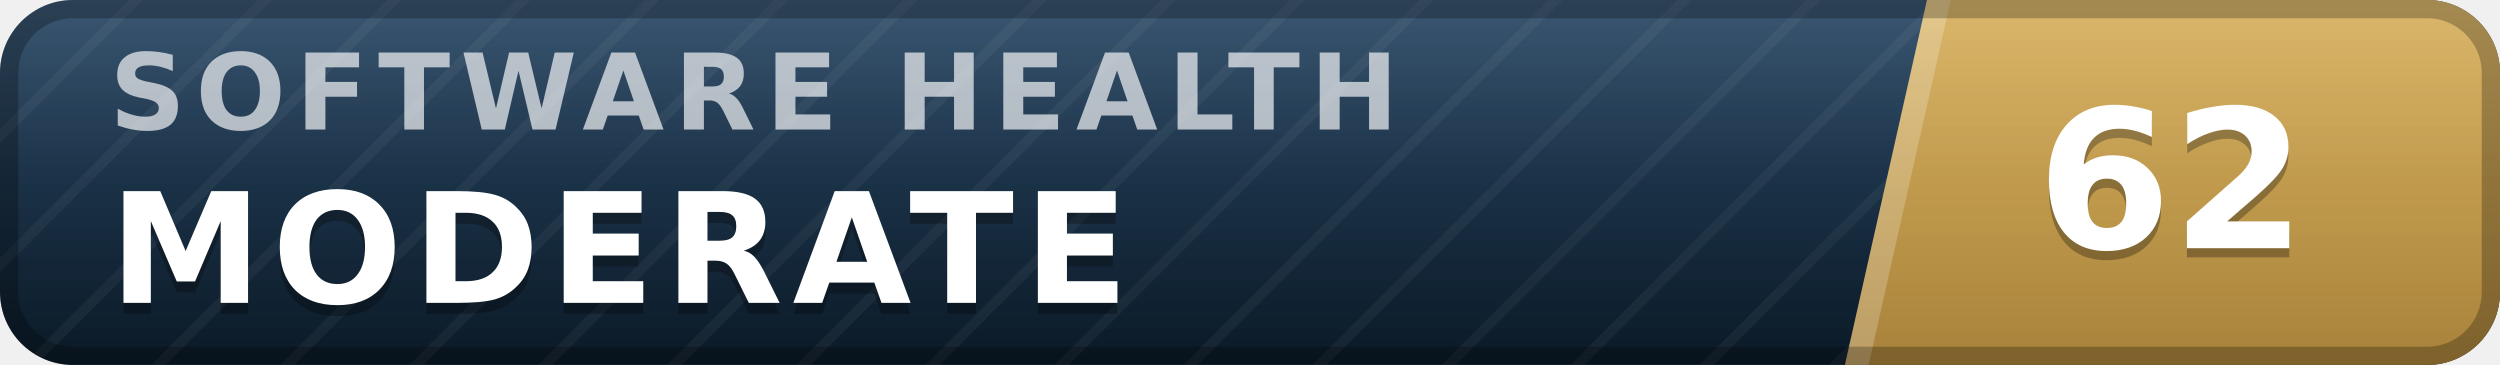
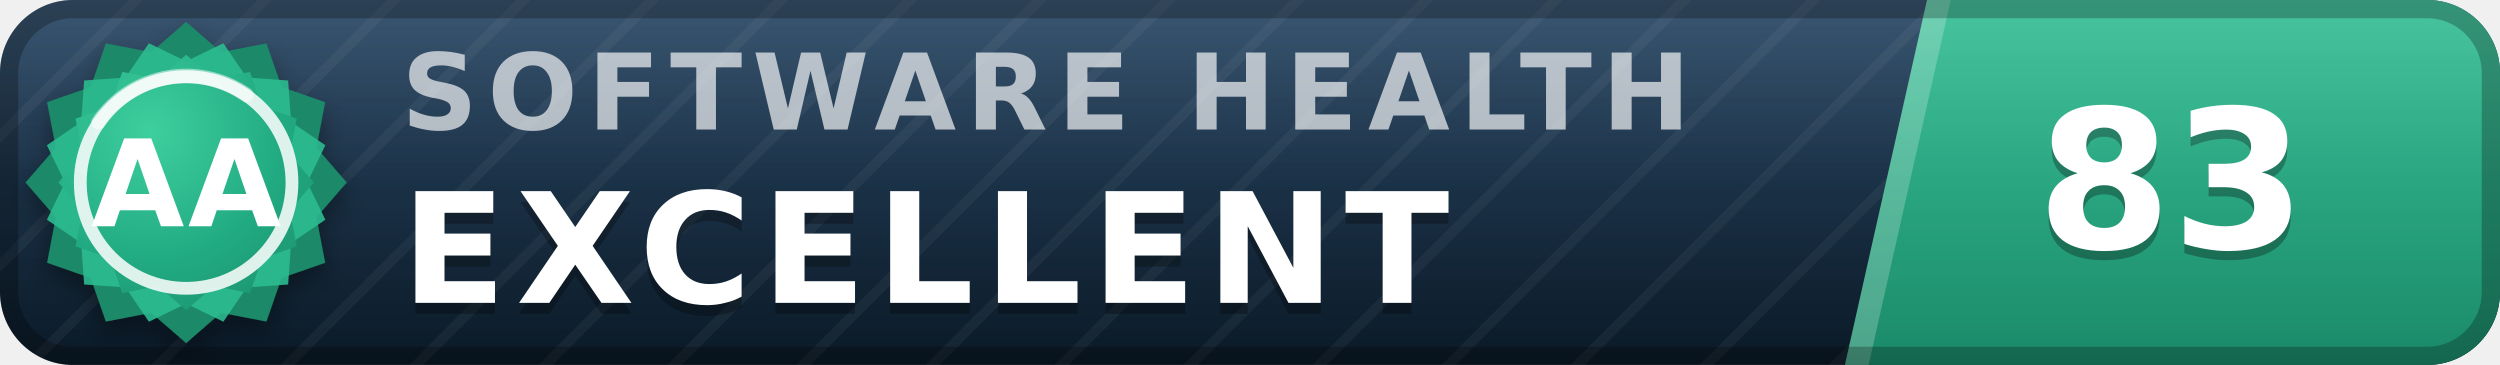
- <svg xmlns="http://www.w3.org/2000/svg" width="137" height="20" viewBox="0 0 137 20" role="img" aria-label="inspect.software software health index 62 of 100, moderate" font-family="Verdana,DejaVu Sans,Geneva,sans-serif">
+ <svg xmlns="http://www.w3.org/2000/svg" width="137" height="20" viewBox="0 0 137 20" role="img" aria-label="inspect.software software health index 83 of 100, excellent (grade AA)" font-family="Verdana,DejaVu Sans,Geneva,sans-serif">
  <defs>
    <linearGradient id="plate" x1="0" y1="0" x2="0" y2="1">
      <stop offset="0" stop-color="#1d3d5c" />
      <stop offset="1" stop-color="#0a1926" />
    </linearGradient>
    <linearGradient id="endplate" x1="0" y1="0" x2="0" y2="1">
-       <stop offset="0" stop-color="#d5ac55" />
-       <stop offset="1" stop-color="#a8823a" />
+       <stop offset="0" stop-color="#2cbc90" />
+       <stop offset="1" stop-color="#1a8a68" />
    </linearGradient>
    <linearGradient id="gloss" x1="0" y1="0" x2="0" y2="1">
      <stop offset="0" stop-color="#fff" stop-opacity=".13" />
      <stop offset=".5" stop-color="#fff" stop-opacity=".03" />
      <stop offset="1" stop-color="#fff" stop-opacity="0" />
    </linearGradient>
    <pattern id="guilloche" width="5" height="5" patternUnits="userSpaceOnUse" patternTransform="rotate(45)">
      <line x1="0" y1="0" x2="0" y2="5" stroke="#fff" stroke-opacity=".045" stroke-width="1.1" />
    </pattern>
    <clipPath id="rounded">
      <rect width="137" height="20" rx="4" />
    </clipPath>
+     <radialGradient id="sealFace" cx=".36" cy=".3" r=".95">
+       <stop offset="0" stop-color="#3ecf9e" />
+       <stop offset=".55" stop-color="#21aa81" />
+       <stop offset="1" stop-color="#1a8a68" />
+     </radialGradient>
+     <filter id="sealShadow" x="-40%" y="-40%" width="180%" height="180%">
+       <feDropShadow dx="0" dy="0.7" stdDeviation="0.7" flood-color="#000" flood-opacity="0.38" />
+     </filter>
  </defs>
  <g clip-path="url(#rounded)">
    <rect width="137" height="20" fill="url(#plate)" />
    <rect width="137" height="20" fill="url(#guilloche)" />
    <polygon points="105.6,0 137,0 137,20 101.1,20" fill="url(#endplate)" />
    <polygon points="105.6,0 106.9,0 102.4,20 101.1,20" fill="#fff" fill-opacity=".22" />
-     <text x="6.0" y="7.1" font-size="5.8" letter-spacing="0.55" fill="#fff" fill-opacity=".66" font-weight="bold" textLength="76.3" lengthAdjust="spacing">SOFTWARE HEALTH</text>
-     <text x="6.0" y="17.2" font-size="8.4" fill="#000" fill-opacity=".3" font-weight="bold" letter-spacing="0.55" textLength="59.5" lengthAdjust="spacing">MODERATE</text>
-     <text x="6.0" y="16.6" font-size="8.4" fill="#fff" font-weight="bold" letter-spacing="0.55" textLength="59.5" lengthAdjust="spacing">MODERATE</text>
-     <text x="119.0" y="14.1" font-size="10.6" fill="#000" fill-opacity=".3" font-weight="bold" text-anchor="middle">62</text>
-     <text x="119.0" y="13.6" font-size="10.6" fill="#fff" font-weight="bold" text-anchor="middle">62</text>
+     <text x="22.0" y="7.1" font-size="5.8" letter-spacing="0.55" fill="#fff" fill-opacity=".66" font-weight="bold" textLength="76.3" lengthAdjust="spacing">SOFTWARE HEALTH</text>
+     <text x="22.0" y="17.2" font-size="8.4" fill="#000" fill-opacity=".3" font-weight="bold" letter-spacing="0.55" textLength="65.1" lengthAdjust="spacing">EXCELLENT</text>
+     <text x="22.0" y="16.6" font-size="8.4" fill="#fff" font-weight="bold" letter-spacing="0.55" textLength="65.1" lengthAdjust="spacing">EXCELLENT</text>
+     <text x="119.0" y="14.1" font-size="10.6" fill="#000" fill-opacity=".3" font-weight="bold" text-anchor="middle">83</text>
+     <text x="119.0" y="13.6" font-size="10.6" fill="#fff" font-weight="bold" text-anchor="middle">83</text>
    <rect width="137" height="20" fill="url(#gloss)" />
  </g>
  <rect x=".5" y=".5" width="136" height="19" rx="3.5" fill="none" stroke="#000" stroke-opacity=".25" />
+   <g filter="url(#sealShadow)">
+     <path d="M10.20 1.20 L12.11 2.86 L14.60 2.38 L15.43 4.77 L17.82 5.60 L17.34 8.09 L19.00 10.00 L17.34 11.91 L17.82 14.40 L15.43 15.23 L14.60 17.62 L12.11 17.14 L10.20 18.80 L8.29 17.14 L5.80 17.62 L4.97 15.23 L2.58 14.40 L3.06 11.91 L1.40 10.00 L3.06 8.09 L2.58 5.60 L4.97 4.77 L5.80 2.38 L8.29 2.86 L10.20 1.20 Z" fill="#1a8a68" />
+   </g>
+   <path d="M12.24 2.37 L13.52 4.25 L15.79 4.41 L15.95 6.68 L17.83 7.96 L16.84 10.00 L17.83 12.04 L15.95 13.32 L15.79 15.59 L13.52 15.75 L12.24 17.63 L10.20 16.64 L8.16 17.63 L6.88 15.75 L4.61 15.59 L4.45 13.32 L2.57 12.04 L3.56 10.00 L2.57 7.96 L4.45 6.68 L4.61 4.41 L6.88 4.25 L8.16 2.37 L10.20 3.36 L12.24 2.37 Z" fill="#2cbc90" fill-opacity=".9" />
+   <path d="M10.20 3.00 L11.72 4.32 L13.70 3.94 L14.36 5.84 L16.26 6.50 L15.88 8.48 L17.20 10.00 L15.88 11.52 L16.26 13.50 L14.36 14.16 L13.70 16.06 L11.72 15.68 L10.20 17.00 L8.68 15.68 L6.70 16.06 L6.04 14.16 L4.14 13.50 L4.52 11.52 L3.20 10.00 L4.52 8.48 L4.14 6.50 L6.04 5.84 L6.70 3.94 L8.68 4.32 L10.20 3.00 Z" fill="url(#sealFace)" />
+   <circle cx="10.2" cy="10.0" r="5.8" fill="none" stroke="#fff" stroke-opacity=".85" stroke-width=".7" />
+   <path d="M5.4 6.7 A5.8 5.8 0 0 1 13.5 5.2" stroke="#fff" stroke-opacity=".5" stroke-width=".8" fill="none" stroke-linecap="round" />
+   <text x="10.2" y="12.4" font-size="6.6" fill="#fff" font-weight="bold" text-anchor="middle" letter-spacing=".2">AA</text>
</svg>
